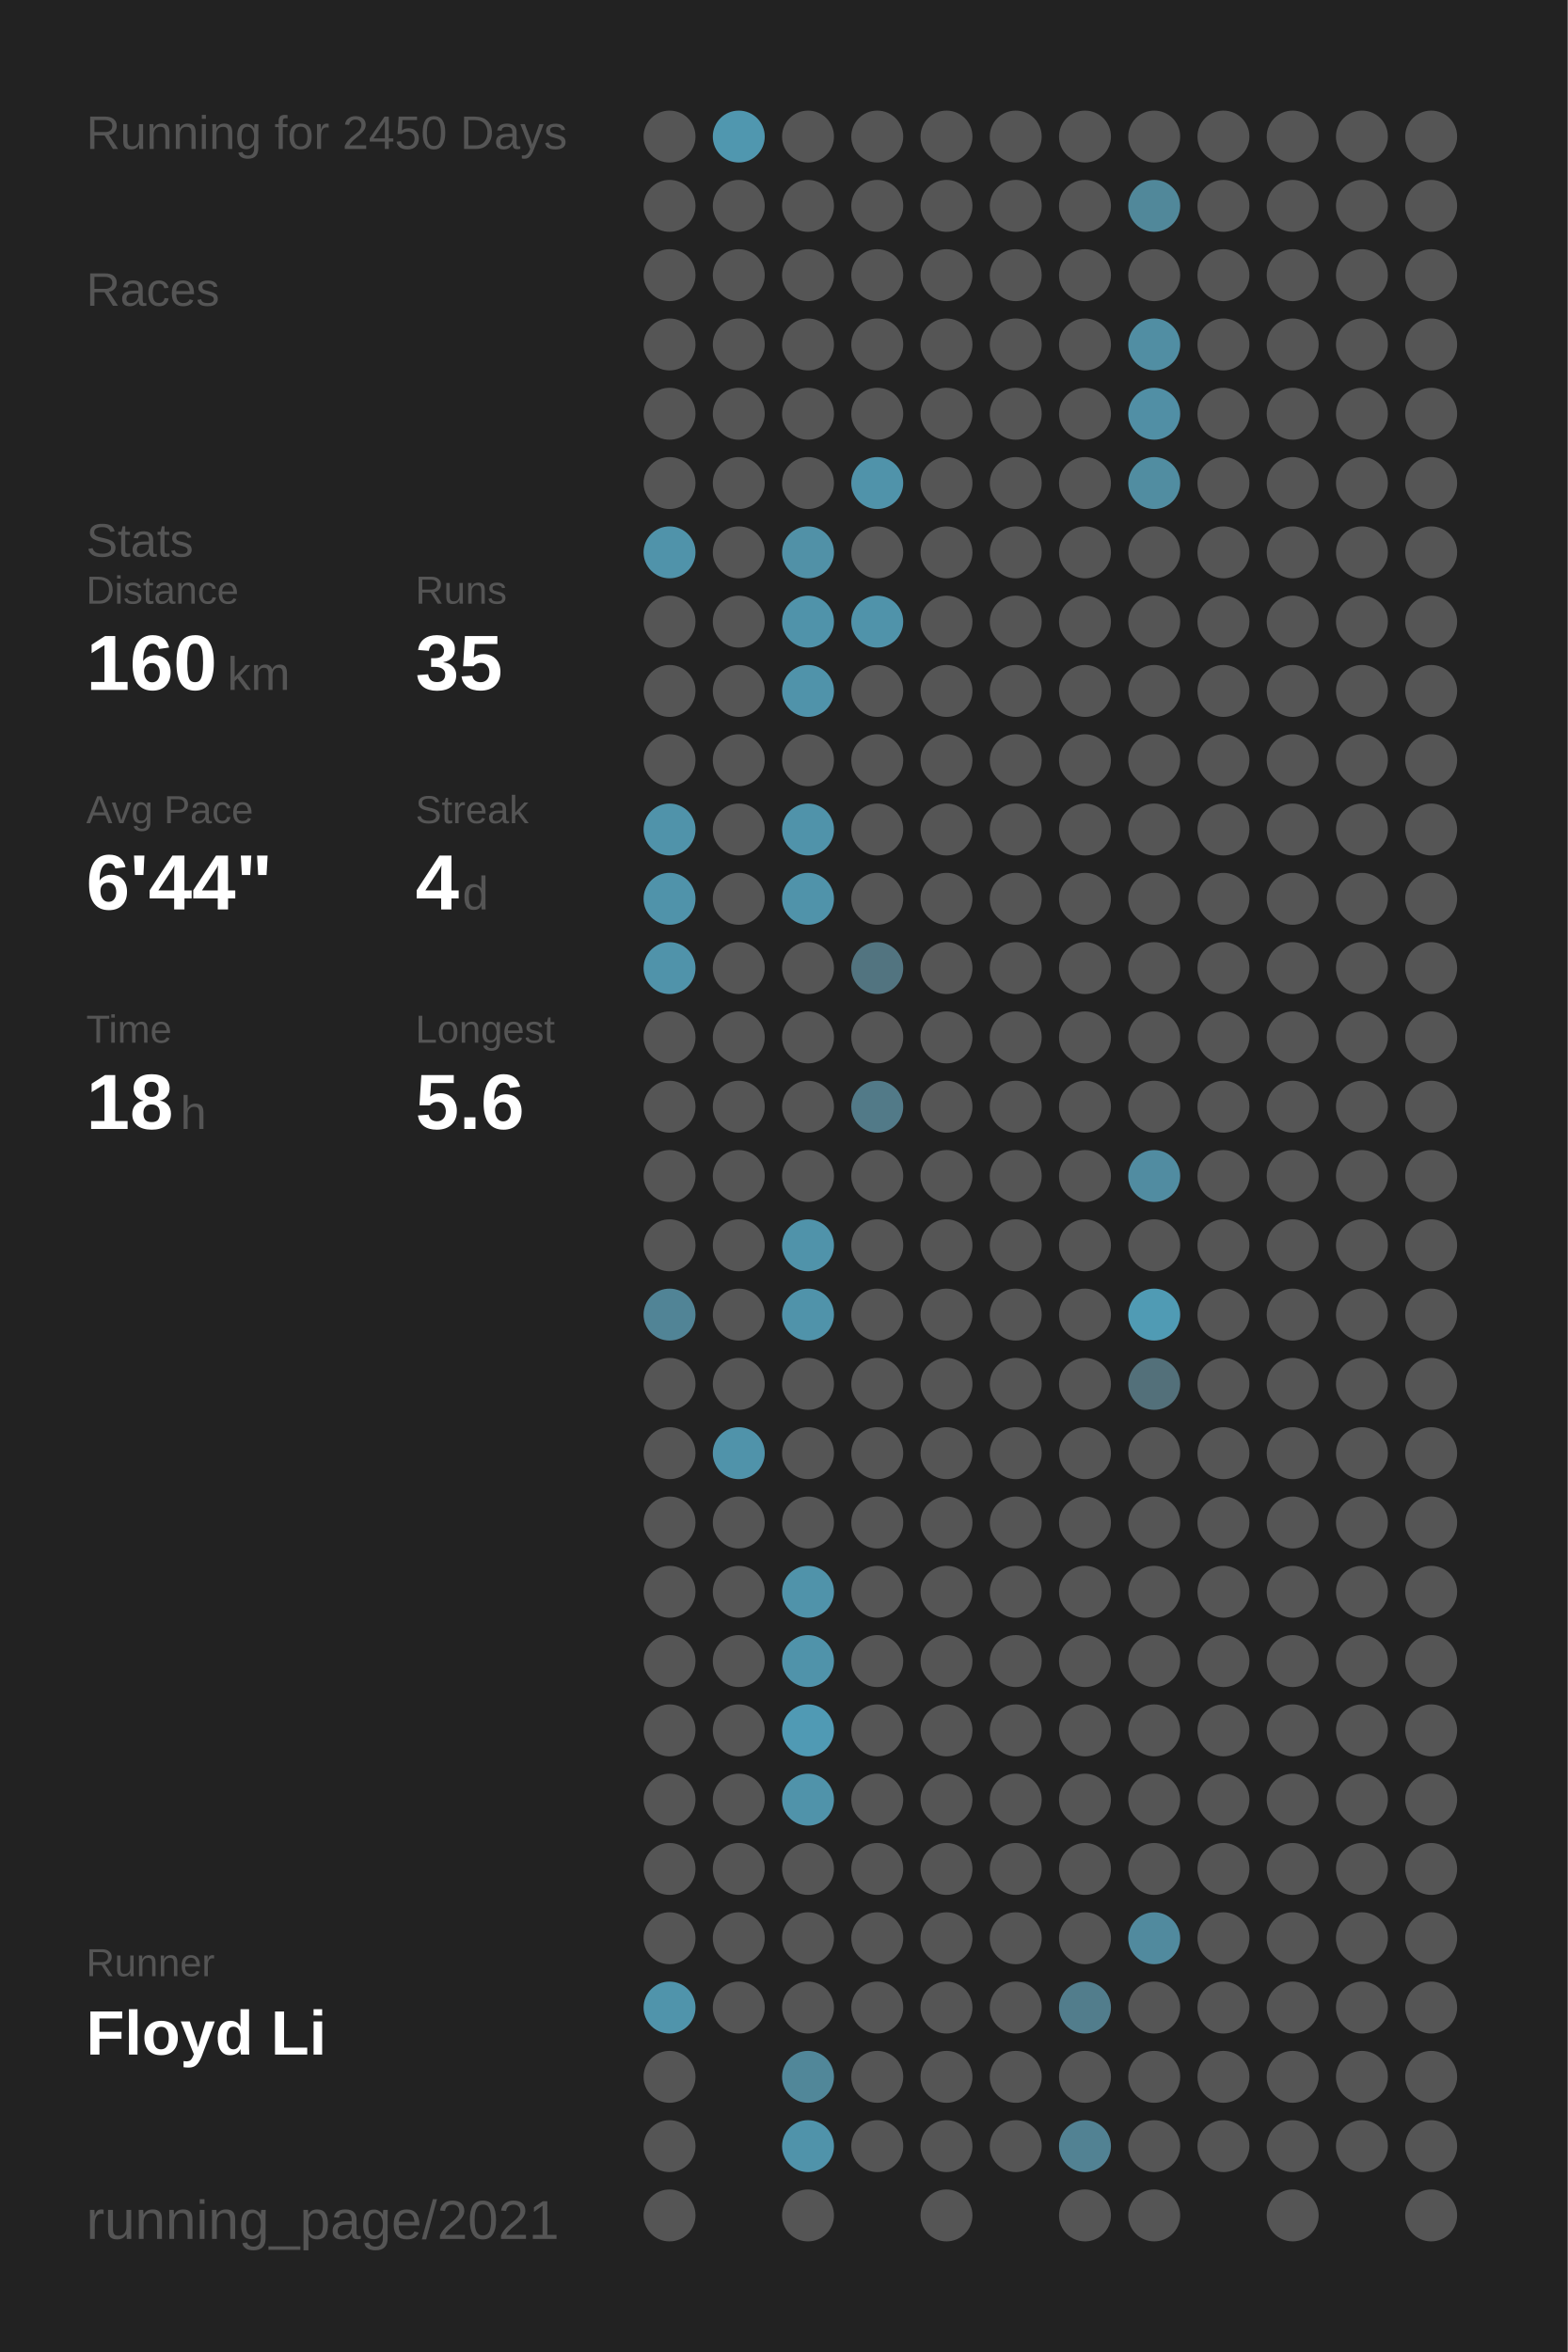
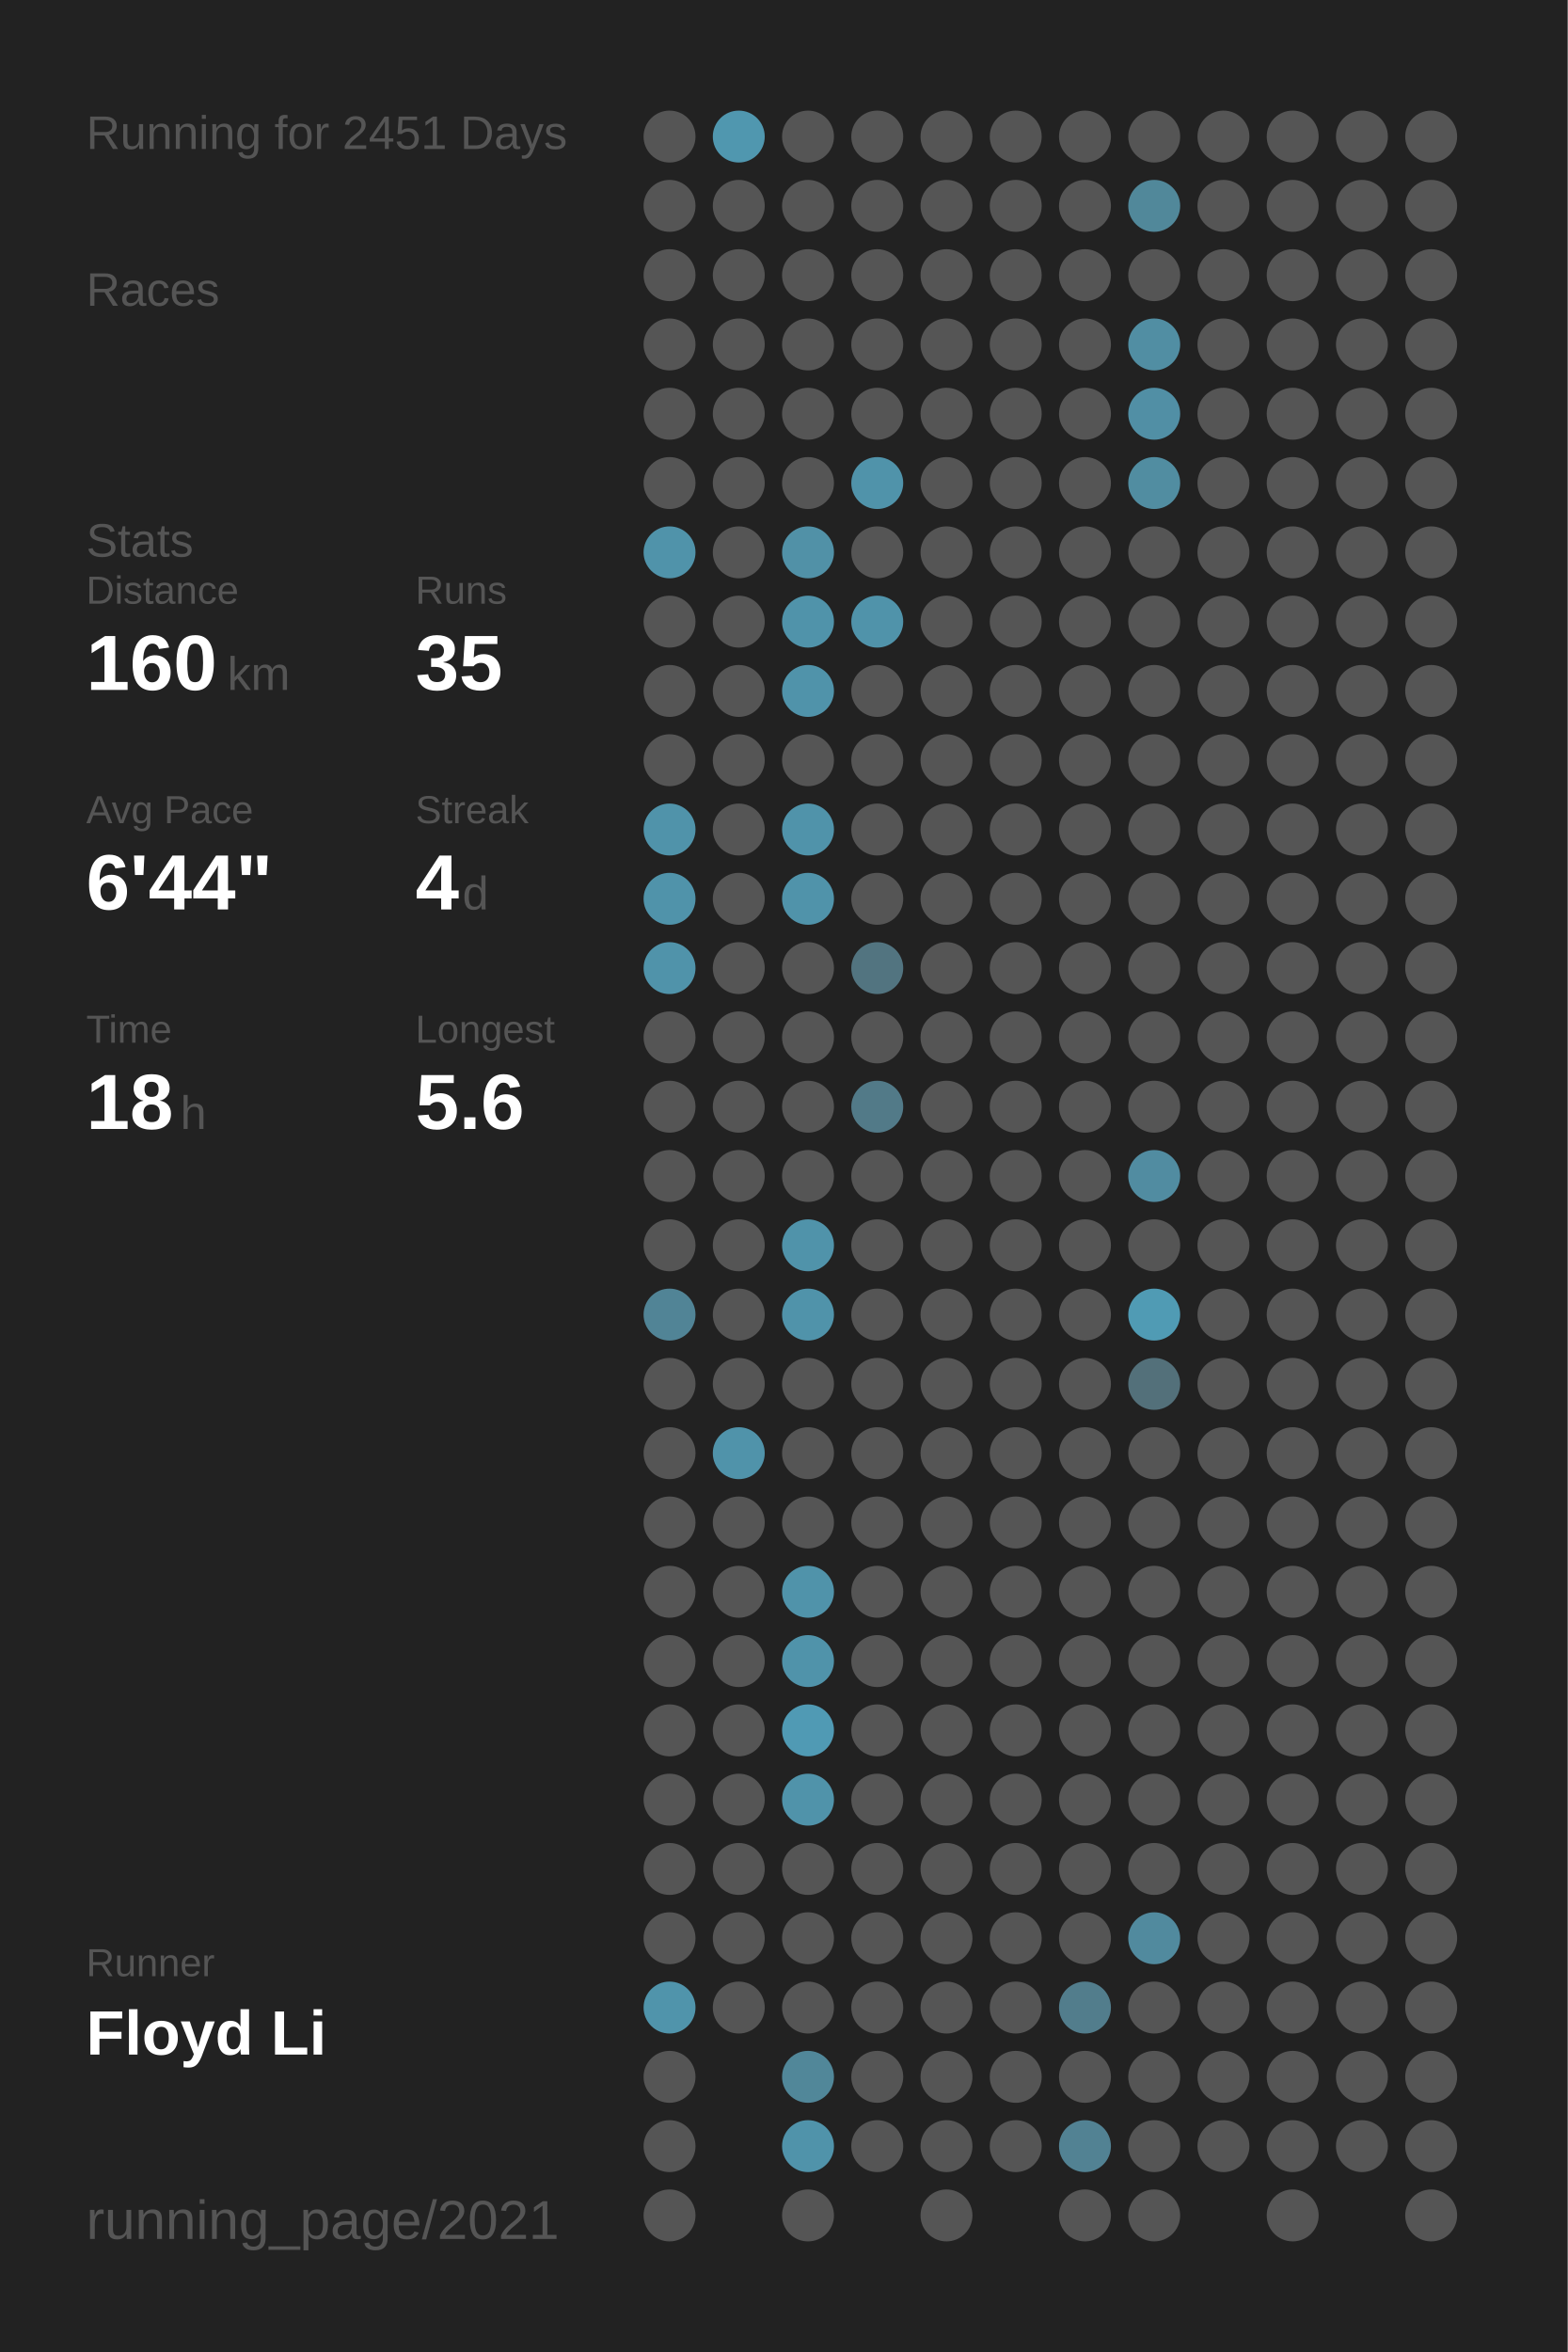
<svg xmlns="http://www.w3.org/2000/svg" baseProfile="full" height="300mm" version="1.1" viewBox="0,0,200,300" width="200mm">
  <defs />
  <rect fill="#222222" height="300" width="200" x="0" y="0" />
-   <text fill="#555555" style="font-size:6px; font-family:Arial;" x="11" y="19">Running for 2450 Days</text>
+   <text fill="#555555" style="font-size:6px; font-family:Arial;" x="11" y="19">Running for 2451 Days</text>
  <text fill="#555555" style="font-size:6px; font-family:Arial;" x="11" y="39">Races</text>
  <text fill="#555555" style="font-size:6px; font-family:Arial;" x="11" y="71">Stats</text>
  <text fill="#555555" style="font-size:5px; font-family:Arial;" x="11" y="77">Distance</text>
  <text fill="#FFFFFF" style="font-size:10px; font-family:Arial; font-weight:bold;" x="11" y="88">160</text>
  <text fill="#555555" style="font-size:6px; font-family:Arial;" x="29" y="88">km</text>
  <text fill="#555555" style="font-size:5px; font-family:Arial;" x="53" y="77">Runs</text>
  <text fill="#FFFFFF" style="font-size:10px; font-family:Arial; font-weight:bold;" x="53" y="88">35</text>
  <text fill="#555555" style="font-size:5px; font-family:Arial;" x="11" y="105">Avg Pace</text>
  <text fill="#FFFFFF" style="font-size:10px; font-family:Arial; font-weight:bold;" x="11" y="116">6'44"</text>
  <text fill="#555555" style="font-size:5px; font-family:Arial;" x="53" y="105">Streak</text>
  <text fill="#FFFFFF" style="font-size:10px; font-family:Arial; font-weight:bold;" x="53" y="116">4</text>
  <text fill="#555555" style="font-size:6px; font-family:Arial;" x="59" y="116">d</text>
  <text fill="#555555" style="font-size:5px; font-family:Arial;" x="11" y="133">Time</text>
  <text fill="#FFFFFF" style="font-size:10px; font-family:Arial; font-weight:bold;" x="11" y="144">18</text>
  <text fill="#555555" style="font-size:6px; font-family:Arial;" x="23" y="144">h</text>
  <text fill="#555555" style="font-size:5px; font-family:Arial;" x="53" y="133">Longest</text>
  <text fill="#FFFFFF" style="font-size:10px; font-family:Arial; font-weight:bold;" x="53" y="144">5.6</text>
  <text fill="#555555" style="font-size:5px; font-family:Arial;" x="11" y="252.065">Runner</text>
  <text fill="#FFFFFF" style="font-size:8px; font-family:Arial; font-weight:bold;" x="11" y="262.065">Floyd Li</text>
  <text fill="#555555" style="font-size:7px; font-family:Arial;" x="11" y="285.581">running_page/2021</text>
  <circle cx="85.417" cy="17.419" fill="#555555" r="3.312" />
  <circle cx="85.417" cy="26.258" fill="#555555" r="3.312" />
  <circle cx="85.417" cy="35.097" fill="#555555" r="3.312" />
  <circle cx="85.417" cy="43.935" fill="#555555" r="3.312" />
  <circle cx="85.417" cy="52.774" fill="#555555" r="3.312" />
  <circle cx="85.417" cy="61.613" fill="#555555" r="3.312" />
  <circle cx="85.417" cy="70.452" fill="#5093aa" r="3.312" />
  <circle cx="85.417" cy="79.29" fill="#555555" r="3.312" />
  <circle cx="85.417" cy="88.129" fill="#555555" r="3.312" />
  <circle cx="85.417" cy="96.968" fill="#555555" r="3.312" />
  <circle cx="85.417" cy="105.806" fill="#5093aa" r="3.312" />
  <circle cx="85.417" cy="114.645" fill="#5093aa" r="3.312" />
  <circle cx="85.417" cy="123.484" fill="#5093aa" r="3.312" />
  <circle cx="85.417" cy="132.323" fill="#555555" r="3.312" />
  <circle cx="85.417" cy="141.161" fill="#555555" r="3.312" />
  <circle cx="85.417" cy="150" fill="#555555" r="3.312" />
  <circle cx="85.417" cy="158.839" fill="#555555" r="3.312" />
  <circle cx="85.417" cy="167.677" fill="#518496" r="3.312" />
  <circle cx="85.417" cy="176.516" fill="#555555" r="3.312" />
  <circle cx="85.417" cy="185.355" fill="#555555" r="3.312" />
  <circle cx="85.417" cy="194.194" fill="#555555" r="3.312" />
  <circle cx="85.417" cy="203.032" fill="#555555" r="3.312" />
  <circle cx="85.417" cy="211.871" fill="#555555" r="3.312" />
  <circle cx="85.417" cy="220.71" fill="#555555" r="3.312" />
  <circle cx="85.417" cy="229.548" fill="#555555" r="3.312" />
  <circle cx="85.417" cy="238.387" fill="#555555" r="3.312" />
  <circle cx="85.417" cy="247.226" fill="#555555" r="3.312" />
  <circle cx="85.417" cy="256.065" fill="#5094ab" r="3.312" />
  <circle cx="85.417" cy="264.903" fill="#555555" r="3.312" />
  <circle cx="85.417" cy="273.742" fill="#555555" r="3.312" />
  <circle cx="85.417" cy="282.581" fill="#555555" r="3.312" />
  <circle cx="94.25" cy="17.419" fill="#5097af" r="3.312" />
  <circle cx="94.25" cy="26.258" fill="#555555" r="3.312" />
  <circle cx="94.25" cy="35.097" fill="#555555" r="3.312" />
  <circle cx="94.25" cy="43.935" fill="#555555" r="3.312" />
  <circle cx="94.25" cy="52.774" fill="#555555" r="3.312" />
  <circle cx="94.25" cy="61.613" fill="#555555" r="3.312" />
  <circle cx="94.25" cy="70.452" fill="#555555" r="3.312" />
  <circle cx="94.25" cy="79.29" fill="#555555" r="3.312" />
  <circle cx="94.25" cy="88.129" fill="#555555" r="3.312" />
  <circle cx="94.25" cy="96.968" fill="#555555" r="3.312" />
  <circle cx="94.25" cy="105.806" fill="#555555" r="3.312" />
  <circle cx="94.25" cy="114.645" fill="#555555" r="3.312" />
  <circle cx="94.25" cy="123.484" fill="#555555" r="3.312" />
  <circle cx="94.25" cy="132.323" fill="#555555" r="3.312" />
  <circle cx="94.25" cy="141.161" fill="#555555" r="3.312" />
  <circle cx="94.25" cy="150" fill="#555555" r="3.312" />
  <circle cx="94.25" cy="158.839" fill="#555555" r="3.312" />
  <circle cx="94.25" cy="167.677" fill="#555555" r="3.312" />
  <circle cx="94.25" cy="176.516" fill="#555555" r="3.312" />
  <circle cx="94.25" cy="185.355" fill="#5093aa" r="3.312" />
  <circle cx="94.25" cy="194.194" fill="#555555" r="3.312" />
  <circle cx="94.25" cy="203.032" fill="#555555" r="3.312" />
  <circle cx="94.25" cy="211.871" fill="#555555" r="3.312" />
  <circle cx="94.25" cy="220.71" fill="#555555" r="3.312" />
  <circle cx="94.25" cy="229.548" fill="#555555" r="3.312" />
  <circle cx="94.25" cy="238.387" fill="#555555" r="3.312" />
  <circle cx="94.25" cy="247.226" fill="#555555" r="3.312" />
  <circle cx="94.25" cy="256.065" fill="#555555" r="3.312" />
  <circle cx="103.083" cy="17.419" fill="#555555" r="3.312" />
  <circle cx="103.083" cy="26.258" fill="#555555" r="3.312" />
  <circle cx="103.083" cy="35.097" fill="#555555" r="3.312" />
  <circle cx="103.083" cy="43.935" fill="#555555" r="3.312" />
  <circle cx="103.083" cy="52.774" fill="#555555" r="3.312" />
  <circle cx="103.083" cy="61.613" fill="#555555" r="3.312" />
  <circle cx="103.083" cy="70.452" fill="#5191a7" r="3.312" />
  <circle cx="103.083" cy="79.29" fill="#5093aa" r="3.312" />
  <circle cx="103.083" cy="88.129" fill="#5093aa" r="3.312" />
  <circle cx="103.083" cy="96.968" fill="#555555" r="3.312" />
  <circle cx="103.083" cy="105.806" fill="#5093aa" r="3.312" />
  <circle cx="103.083" cy="114.645" fill="#5093aa" r="3.312" />
  <circle cx="103.083" cy="123.484" fill="#555555" r="3.312" />
  <circle cx="103.083" cy="132.323" fill="#555555" r="3.312" />
  <circle cx="103.083" cy="141.161" fill="#555555" r="3.312" />
  <circle cx="103.083" cy="150" fill="#555555" r="3.312" />
  <circle cx="103.083" cy="158.839" fill="#5093aa" r="3.312" />
  <circle cx="103.083" cy="167.677" fill="#5093aa" r="3.312" />
  <circle cx="103.083" cy="176.516" fill="#555555" r="3.312" />
  <circle cx="103.083" cy="185.355" fill="#555555" r="3.312" />
  <circle cx="103.083" cy="194.194" fill="#555555" r="3.312" />
  <circle cx="103.083" cy="203.032" fill="#5093aa" r="3.312" />
  <circle cx="103.083" cy="211.871" fill="#5093aa" r="3.312" />
  <circle cx="103.083" cy="220.71" fill="#509ab4" r="3.312" />
  <circle cx="103.083" cy="229.548" fill="#5093aa" r="3.312" />
  <circle cx="103.083" cy="238.387" fill="#555555" r="3.312" />
  <circle cx="103.083" cy="247.226" fill="#555555" r="3.312" />
  <circle cx="103.083" cy="256.065" fill="#555555" r="3.312" />
  <circle cx="103.083" cy="264.903" fill="#518799" r="3.312" />
  <circle cx="103.083" cy="273.742" fill="#5093aa" r="3.312" />
  <circle cx="103.083" cy="282.581" fill="#555555" r="3.312" />
  <circle cx="111.917" cy="17.419" fill="#555555" r="3.312" />
  <circle cx="111.917" cy="26.258" fill="#555555" r="3.312" />
  <circle cx="111.917" cy="35.097" fill="#555555" r="3.312" />
  <circle cx="111.917" cy="43.935" fill="#555555" r="3.312" />
  <circle cx="111.917" cy="52.774" fill="#555555" r="3.312" />
  <circle cx="111.917" cy="61.613" fill="#5093aa" r="3.312" />
  <circle cx="111.917" cy="70.452" fill="#555555" r="3.312" />
  <circle cx="111.917" cy="79.29" fill="#5093aa" r="3.312" />
  <circle cx="111.917" cy="88.129" fill="#555555" r="3.312" />
  <circle cx="111.917" cy="96.968" fill="#555555" r="3.312" />
  <circle cx="111.917" cy="105.806" fill="#555555" r="3.312" />
  <circle cx="111.917" cy="114.645" fill="#555555" r="3.312" />
  <circle cx="111.917" cy="123.484" fill="#527480" r="3.312" />
  <circle cx="111.917" cy="132.323" fill="#555555" r="3.312" />
  <circle cx="111.917" cy="141.161" fill="#527a88" r="3.312" />
  <circle cx="111.917" cy="150" fill="#555555" r="3.312" />
  <circle cx="111.917" cy="158.839" fill="#555555" r="3.312" />
  <circle cx="111.917" cy="167.677" fill="#555555" r="3.312" />
  <circle cx="111.917" cy="176.516" fill="#555555" r="3.312" />
  <circle cx="111.917" cy="185.355" fill="#555555" r="3.312" />
  <circle cx="111.917" cy="194.194" fill="#555555" r="3.312" />
  <circle cx="111.917" cy="203.032" fill="#555555" r="3.312" />
  <circle cx="111.917" cy="211.871" fill="#555555" r="3.312" />
  <circle cx="111.917" cy="220.71" fill="#555555" r="3.312" />
  <circle cx="111.917" cy="229.548" fill="#555555" r="3.312" />
  <circle cx="111.917" cy="238.387" fill="#555555" r="3.312" />
  <circle cx="111.917" cy="247.226" fill="#555555" r="3.312" />
  <circle cx="111.917" cy="256.065" fill="#555555" r="3.312" />
  <circle cx="111.917" cy="264.903" fill="#555555" r="3.312" />
  <circle cx="111.917" cy="273.742" fill="#555555" r="3.312" />
  <circle cx="120.75" cy="17.419" fill="#555555" r="3.312" />
  <circle cx="120.75" cy="26.258" fill="#555555" r="3.312" />
  <circle cx="120.75" cy="35.097" fill="#555555" r="3.312" />
  <circle cx="120.75" cy="43.935" fill="#555555" r="3.312" />
  <circle cx="120.75" cy="52.774" fill="#555555" r="3.312" />
  <circle cx="120.75" cy="61.613" fill="#555555" r="3.312" />
  <circle cx="120.75" cy="70.452" fill="#555555" r="3.312" />
  <circle cx="120.75" cy="79.29" fill="#555555" r="3.312" />
  <circle cx="120.75" cy="88.129" fill="#555555" r="3.312" />
  <circle cx="120.75" cy="96.968" fill="#555555" r="3.312" />
  <circle cx="120.75" cy="105.806" fill="#555555" r="3.312" />
  <circle cx="120.75" cy="114.645" fill="#555555" r="3.312" />
  <circle cx="120.75" cy="123.484" fill="#555555" r="3.312" />
  <circle cx="120.75" cy="132.323" fill="#555555" r="3.312" />
  <circle cx="120.75" cy="141.161" fill="#555555" r="3.312" />
  <circle cx="120.75" cy="150" fill="#555555" r="3.312" />
  <circle cx="120.75" cy="158.839" fill="#555555" r="3.312" />
  <circle cx="120.75" cy="167.677" fill="#555555" r="3.312" />
  <circle cx="120.75" cy="176.516" fill="#555555" r="3.312" />
  <circle cx="120.75" cy="185.355" fill="#555555" r="3.312" />
  <circle cx="120.75" cy="194.194" fill="#555555" r="3.312" />
  <circle cx="120.75" cy="203.032" fill="#555555" r="3.312" />
  <circle cx="120.75" cy="211.871" fill="#555555" r="3.312" />
  <circle cx="120.75" cy="220.71" fill="#555555" r="3.312" />
  <circle cx="120.75" cy="229.548" fill="#555555" r="3.312" />
  <circle cx="120.75" cy="238.387" fill="#555555" r="3.312" />
  <circle cx="120.75" cy="247.226" fill="#555555" r="3.312" />
  <circle cx="120.75" cy="256.065" fill="#555555" r="3.312" />
  <circle cx="120.75" cy="264.903" fill="#555555" r="3.312" />
  <circle cx="120.75" cy="273.742" fill="#555555" r="3.312" />
  <circle cx="120.75" cy="282.581" fill="#555555" r="3.312" />
  <circle cx="129.583" cy="17.419" fill="#555555" r="3.312" />
  <circle cx="129.583" cy="26.258" fill="#555555" r="3.312" />
  <circle cx="129.583" cy="35.097" fill="#555555" r="3.312" />
  <circle cx="129.583" cy="43.935" fill="#555555" r="3.312" />
  <circle cx="129.583" cy="52.774" fill="#555555" r="3.312" />
  <circle cx="129.583" cy="61.613" fill="#555555" r="3.312" />
  <circle cx="129.583" cy="70.452" fill="#555555" r="3.312" />
  <circle cx="129.583" cy="79.29" fill="#555555" r="3.312" />
  <circle cx="129.583" cy="88.129" fill="#555555" r="3.312" />
  <circle cx="129.583" cy="96.968" fill="#555555" r="3.312" />
  <circle cx="129.583" cy="105.806" fill="#555555" r="3.312" />
  <circle cx="129.583" cy="114.645" fill="#555555" r="3.312" />
  <circle cx="129.583" cy="123.484" fill="#555555" r="3.312" />
  <circle cx="129.583" cy="132.323" fill="#555555" r="3.312" />
  <circle cx="129.583" cy="141.161" fill="#555555" r="3.312" />
  <circle cx="129.583" cy="150" fill="#555555" r="3.312" />
  <circle cx="129.583" cy="158.839" fill="#555555" r="3.312" />
  <circle cx="129.583" cy="167.677" fill="#555555" r="3.312" />
  <circle cx="129.583" cy="176.516" fill="#555555" r="3.312" />
  <circle cx="129.583" cy="185.355" fill="#555555" r="3.312" />
  <circle cx="129.583" cy="194.194" fill="#555555" r="3.312" />
  <circle cx="129.583" cy="203.032" fill="#555555" r="3.312" />
  <circle cx="129.583" cy="211.871" fill="#555555" r="3.312" />
  <circle cx="129.583" cy="220.71" fill="#555555" r="3.312" />
  <circle cx="129.583" cy="229.548" fill="#555555" r="3.312" />
  <circle cx="129.583" cy="238.387" fill="#555555" r="3.312" />
  <circle cx="129.583" cy="247.226" fill="#555555" r="3.312" />
  <circle cx="129.583" cy="256.065" fill="#555555" r="3.312" />
  <circle cx="129.583" cy="264.903" fill="#555555" r="3.312" />
  <circle cx="129.583" cy="273.742" fill="#555555" r="3.312" />
  <circle cx="138.417" cy="17.419" fill="#555555" r="3.312" />
  <circle cx="138.417" cy="26.258" fill="#555555" r="3.312" />
  <circle cx="138.417" cy="35.097" fill="#555555" r="3.312" />
  <circle cx="138.417" cy="43.935" fill="#555555" r="3.312" />
  <circle cx="138.417" cy="52.774" fill="#555555" r="3.312" />
  <circle cx="138.417" cy="61.613" fill="#555555" r="3.312" />
  <circle cx="138.417" cy="70.452" fill="#555555" r="3.312" />
  <circle cx="138.417" cy="79.29" fill="#555555" r="3.312" />
  <circle cx="138.417" cy="88.129" fill="#555555" r="3.312" />
  <circle cx="138.417" cy="96.968" fill="#555555" r="3.312" />
  <circle cx="138.417" cy="105.806" fill="#555555" r="3.312" />
  <circle cx="138.417" cy="114.645" fill="#555555" r="3.312" />
  <circle cx="138.417" cy="123.484" fill="#555555" r="3.312" />
  <circle cx="138.417" cy="132.323" fill="#555555" r="3.312" />
  <circle cx="138.417" cy="141.161" fill="#555555" r="3.312" />
  <circle cx="138.417" cy="150" fill="#555555" r="3.312" />
  <circle cx="138.417" cy="158.839" fill="#555555" r="3.312" />
  <circle cx="138.417" cy="167.677" fill="#555555" r="3.312" />
  <circle cx="138.417" cy="176.516" fill="#555555" r="3.312" />
  <circle cx="138.417" cy="185.355" fill="#555555" r="3.312" />
  <circle cx="138.417" cy="194.194" fill="#555555" r="3.312" />
  <circle cx="138.417" cy="203.032" fill="#555555" r="3.312" />
  <circle cx="138.417" cy="211.871" fill="#555555" r="3.312" />
  <circle cx="138.417" cy="220.71" fill="#555555" r="3.312" />
  <circle cx="138.417" cy="229.548" fill="#555555" r="3.312" />
  <circle cx="138.417" cy="238.387" fill="#555555" r="3.312" />
  <circle cx="138.417" cy="247.226" fill="#555555" r="3.312" />
  <circle cx="138.417" cy="256.065" fill="#527d8c" r="3.312" />
  <circle cx="138.417" cy="264.903" fill="#555555" r="3.312" />
  <circle cx="138.417" cy="273.742" fill="#528293" r="3.312" />
  <circle cx="138.417" cy="282.581" fill="#555555" r="3.312" />
  <circle cx="147.25" cy="17.419" fill="#555555" r="3.312" />
  <circle cx="147.25" cy="26.258" fill="#51889a" r="3.312" />
  <circle cx="147.25" cy="35.097" fill="#555555" r="3.312" />
  <circle cx="147.25" cy="43.935" fill="#518ea3" r="3.312" />
  <circle cx="147.25" cy="52.774" fill="#518fa5" r="3.312" />
  <circle cx="147.25" cy="61.613" fill="#518da1" r="3.312" />
  <circle cx="147.25" cy="70.452" fill="#555555" r="3.312" />
  <circle cx="147.25" cy="79.29" fill="#555555" r="3.312" />
  <circle cx="147.25" cy="88.129" fill="#555555" r="3.312" />
  <circle cx="147.25" cy="96.968" fill="#555555" r="3.312" />
  <circle cx="147.25" cy="105.806" fill="#555555" r="3.312" />
  <circle cx="147.25" cy="114.645" fill="#555555" r="3.312" />
  <circle cx="147.25" cy="123.484" fill="#555555" r="3.312" />
  <circle cx="147.25" cy="132.323" fill="#555555" r="3.312" />
  <circle cx="147.25" cy="141.161" fill="#555555" r="3.312" />
  <circle cx="147.25" cy="150" fill="#518ca1" r="3.312" />
  <circle cx="147.25" cy="158.839" fill="#555555" r="3.312" />
  <circle cx="147.25" cy="167.677" fill="#509bb4" r="3.312" />
  <circle cx="147.25" cy="176.516" fill="#53707a" r="3.312" />
  <circle cx="147.25" cy="185.355" fill="#555555" r="3.312" />
  <circle cx="147.25" cy="194.194" fill="#555555" r="3.312" />
  <circle cx="147.25" cy="203.032" fill="#555555" r="3.312" />
  <circle cx="147.25" cy="211.871" fill="#555555" r="3.312" />
  <circle cx="147.25" cy="220.71" fill="#555555" r="3.312" />
  <circle cx="147.25" cy="229.548" fill="#555555" r="3.312" />
  <circle cx="147.25" cy="238.387" fill="#555555" r="3.312" />
  <circle cx="147.25" cy="247.226" fill="#518a9e" r="3.312" />
  <circle cx="147.25" cy="256.065" fill="#555555" r="3.312" />
  <circle cx="147.25" cy="264.903" fill="#555555" r="3.312" />
  <circle cx="147.25" cy="273.742" fill="#555555" r="3.312" />
  <circle cx="147.25" cy="282.581" fill="#555555" r="3.312" />
  <circle cx="156.083" cy="17.419" fill="#555555" r="3.312" />
  <circle cx="156.083" cy="26.258" fill="#555555" r="3.312" />
  <circle cx="156.083" cy="35.097" fill="#555555" r="3.312" />
  <circle cx="156.083" cy="43.935" fill="#555555" r="3.312" />
  <circle cx="156.083" cy="52.774" fill="#555555" r="3.312" />
  <circle cx="156.083" cy="61.613" fill="#555555" r="3.312" />
  <circle cx="156.083" cy="70.452" fill="#555555" r="3.312" />
  <circle cx="156.083" cy="79.29" fill="#555555" r="3.312" />
  <circle cx="156.083" cy="88.129" fill="#555555" r="3.312" />
  <circle cx="156.083" cy="96.968" fill="#555555" r="3.312" />
  <circle cx="156.083" cy="105.806" fill="#555555" r="3.312" />
  <circle cx="156.083" cy="114.645" fill="#555555" r="3.312" />
  <circle cx="156.083" cy="123.484" fill="#555555" r="3.312" />
  <circle cx="156.083" cy="132.323" fill="#555555" r="3.312" />
  <circle cx="156.083" cy="141.161" fill="#555555" r="3.312" />
  <circle cx="156.083" cy="150" fill="#555555" r="3.312" />
  <circle cx="156.083" cy="158.839" fill="#555555" r="3.312" />
  <circle cx="156.083" cy="167.677" fill="#555555" r="3.312" />
  <circle cx="156.083" cy="176.516" fill="#555555" r="3.312" />
  <circle cx="156.083" cy="185.355" fill="#555555" r="3.312" />
  <circle cx="156.083" cy="194.194" fill="#555555" r="3.312" />
  <circle cx="156.083" cy="203.032" fill="#555555" r="3.312" />
  <circle cx="156.083" cy="211.871" fill="#555555" r="3.312" />
  <circle cx="156.083" cy="220.71" fill="#555555" r="3.312" />
  <circle cx="156.083" cy="229.548" fill="#555555" r="3.312" />
  <circle cx="156.083" cy="238.387" fill="#555555" r="3.312" />
  <circle cx="156.083" cy="247.226" fill="#555555" r="3.312" />
  <circle cx="156.083" cy="256.065" fill="#555555" r="3.312" />
  <circle cx="156.083" cy="264.903" fill="#555555" r="3.312" />
  <circle cx="156.083" cy="273.742" fill="#555555" r="3.312" />
  <circle cx="164.917" cy="17.419" fill="#555555" r="3.312" />
  <circle cx="164.917" cy="26.258" fill="#555555" r="3.312" />
  <circle cx="164.917" cy="35.097" fill="#555555" r="3.312" />
  <circle cx="164.917" cy="43.935" fill="#555555" r="3.312" />
  <circle cx="164.917" cy="52.774" fill="#555555" r="3.312" />
  <circle cx="164.917" cy="61.613" fill="#555555" r="3.312" />
  <circle cx="164.917" cy="70.452" fill="#555555" r="3.312" />
  <circle cx="164.917" cy="79.29" fill="#555555" r="3.312" />
  <circle cx="164.917" cy="88.129" fill="#555555" r="3.312" />
  <circle cx="164.917" cy="96.968" fill="#555555" r="3.312" />
  <circle cx="164.917" cy="105.806" fill="#555555" r="3.312" />
  <circle cx="164.917" cy="114.645" fill="#555555" r="3.312" />
  <circle cx="164.917" cy="123.484" fill="#555555" r="3.312" />
  <circle cx="164.917" cy="132.323" fill="#555555" r="3.312" />
  <circle cx="164.917" cy="141.161" fill="#555555" r="3.312" />
  <circle cx="164.917" cy="150" fill="#555555" r="3.312" />
  <circle cx="164.917" cy="158.839" fill="#555555" r="3.312" />
  <circle cx="164.917" cy="167.677" fill="#555555" r="3.312" />
  <circle cx="164.917" cy="176.516" fill="#555555" r="3.312" />
  <circle cx="164.917" cy="185.355" fill="#555555" r="3.312" />
  <circle cx="164.917" cy="194.194" fill="#555555" r="3.312" />
  <circle cx="164.917" cy="203.032" fill="#555555" r="3.312" />
  <circle cx="164.917" cy="211.871" fill="#555555" r="3.312" />
  <circle cx="164.917" cy="220.71" fill="#555555" r="3.312" />
  <circle cx="164.917" cy="229.548" fill="#555555" r="3.312" />
  <circle cx="164.917" cy="238.387" fill="#555555" r="3.312" />
  <circle cx="164.917" cy="247.226" fill="#555555" r="3.312" />
  <circle cx="164.917" cy="256.065" fill="#555555" r="3.312" />
  <circle cx="164.917" cy="264.903" fill="#555555" r="3.312" />
  <circle cx="164.917" cy="273.742" fill="#555555" r="3.312" />
  <circle cx="164.917" cy="282.581" fill="#555555" r="3.312" />
  <circle cx="173.75" cy="17.419" fill="#555555" r="3.312" />
  <circle cx="173.75" cy="26.258" fill="#555555" r="3.312" />
  <circle cx="173.75" cy="35.097" fill="#555555" r="3.312" />
  <circle cx="173.75" cy="43.935" fill="#555555" r="3.312" />
  <circle cx="173.75" cy="52.774" fill="#555555" r="3.312" />
  <circle cx="173.75" cy="61.613" fill="#555555" r="3.312" />
  <circle cx="173.75" cy="70.452" fill="#555555" r="3.312" />
  <circle cx="173.75" cy="79.29" fill="#555555" r="3.312" />
  <circle cx="173.75" cy="88.129" fill="#555555" r="3.312" />
  <circle cx="173.75" cy="96.968" fill="#555555" r="3.312" />
  <circle cx="173.75" cy="105.806" fill="#555555" r="3.312" />
  <circle cx="173.75" cy="114.645" fill="#555555" r="3.312" />
  <circle cx="173.75" cy="123.484" fill="#555555" r="3.312" />
  <circle cx="173.75" cy="132.323" fill="#555555" r="3.312" />
  <circle cx="173.75" cy="141.161" fill="#555555" r="3.312" />
  <circle cx="173.75" cy="150" fill="#555555" r="3.312" />
  <circle cx="173.75" cy="158.839" fill="#555555" r="3.312" />
  <circle cx="173.75" cy="167.677" fill="#555555" r="3.312" />
  <circle cx="173.75" cy="176.516" fill="#555555" r="3.312" />
  <circle cx="173.75" cy="185.355" fill="#555555" r="3.312" />
  <circle cx="173.75" cy="194.194" fill="#555555" r="3.312" />
  <circle cx="173.75" cy="203.032" fill="#555555" r="3.312" />
  <circle cx="173.75" cy="211.871" fill="#555555" r="3.312" />
  <circle cx="173.75" cy="220.71" fill="#555555" r="3.312" />
  <circle cx="173.75" cy="229.548" fill="#555555" r="3.312" />
  <circle cx="173.75" cy="238.387" fill="#555555" r="3.312" />
  <circle cx="173.75" cy="247.226" fill="#555555" r="3.312" />
  <circle cx="173.75" cy="256.065" fill="#555555" r="3.312" />
  <circle cx="173.75" cy="264.903" fill="#555555" r="3.312" />
  <circle cx="173.75" cy="273.742" fill="#555555" r="3.312" />
  <circle cx="182.583" cy="17.419" fill="#555555" r="3.312" />
  <circle cx="182.583" cy="26.258" fill="#555555" r="3.312" />
  <circle cx="182.583" cy="35.097" fill="#555555" r="3.312" />
  <circle cx="182.583" cy="43.935" fill="#555555" r="3.312" />
  <circle cx="182.583" cy="52.774" fill="#555555" r="3.312" />
  <circle cx="182.583" cy="61.613" fill="#555555" r="3.312" />
  <circle cx="182.583" cy="70.452" fill="#555555" r="3.312" />
  <circle cx="182.583" cy="79.29" fill="#555555" r="3.312" />
  <circle cx="182.583" cy="88.129" fill="#555555" r="3.312" />
  <circle cx="182.583" cy="96.968" fill="#555555" r="3.312" />
  <circle cx="182.583" cy="105.806" fill="#555555" r="3.312" />
  <circle cx="182.583" cy="114.645" fill="#555555" r="3.312" />
  <circle cx="182.583" cy="123.484" fill="#555555" r="3.312" />
  <circle cx="182.583" cy="132.323" fill="#555555" r="3.312" />
  <circle cx="182.583" cy="141.161" fill="#555555" r="3.312" />
  <circle cx="182.583" cy="150" fill="#555555" r="3.312" />
  <circle cx="182.583" cy="158.839" fill="#555555" r="3.312" />
  <circle cx="182.583" cy="167.677" fill="#555555" r="3.312" />
  <circle cx="182.583" cy="176.516" fill="#555555" r="3.312" />
  <circle cx="182.583" cy="185.355" fill="#555555" r="3.312" />
  <circle cx="182.583" cy="194.194" fill="#555555" r="3.312" />
  <circle cx="182.583" cy="203.032" fill="#555555" r="3.312" />
  <circle cx="182.583" cy="211.871" fill="#555555" r="3.312" />
  <circle cx="182.583" cy="220.71" fill="#555555" r="3.312" />
  <circle cx="182.583" cy="229.548" fill="#555555" r="3.312" />
  <circle cx="182.583" cy="238.387" fill="#555555" r="3.312" />
  <circle cx="182.583" cy="247.226" fill="#555555" r="3.312" />
  <circle cx="182.583" cy="256.065" fill="#555555" r="3.312" />
  <circle cx="182.583" cy="264.903" fill="#555555" r="3.312" />
  <circle cx="182.583" cy="273.742" fill="#555555" r="3.312" />
  <circle cx="182.583" cy="282.581" fill="#555555" r="3.312" />
</svg>
